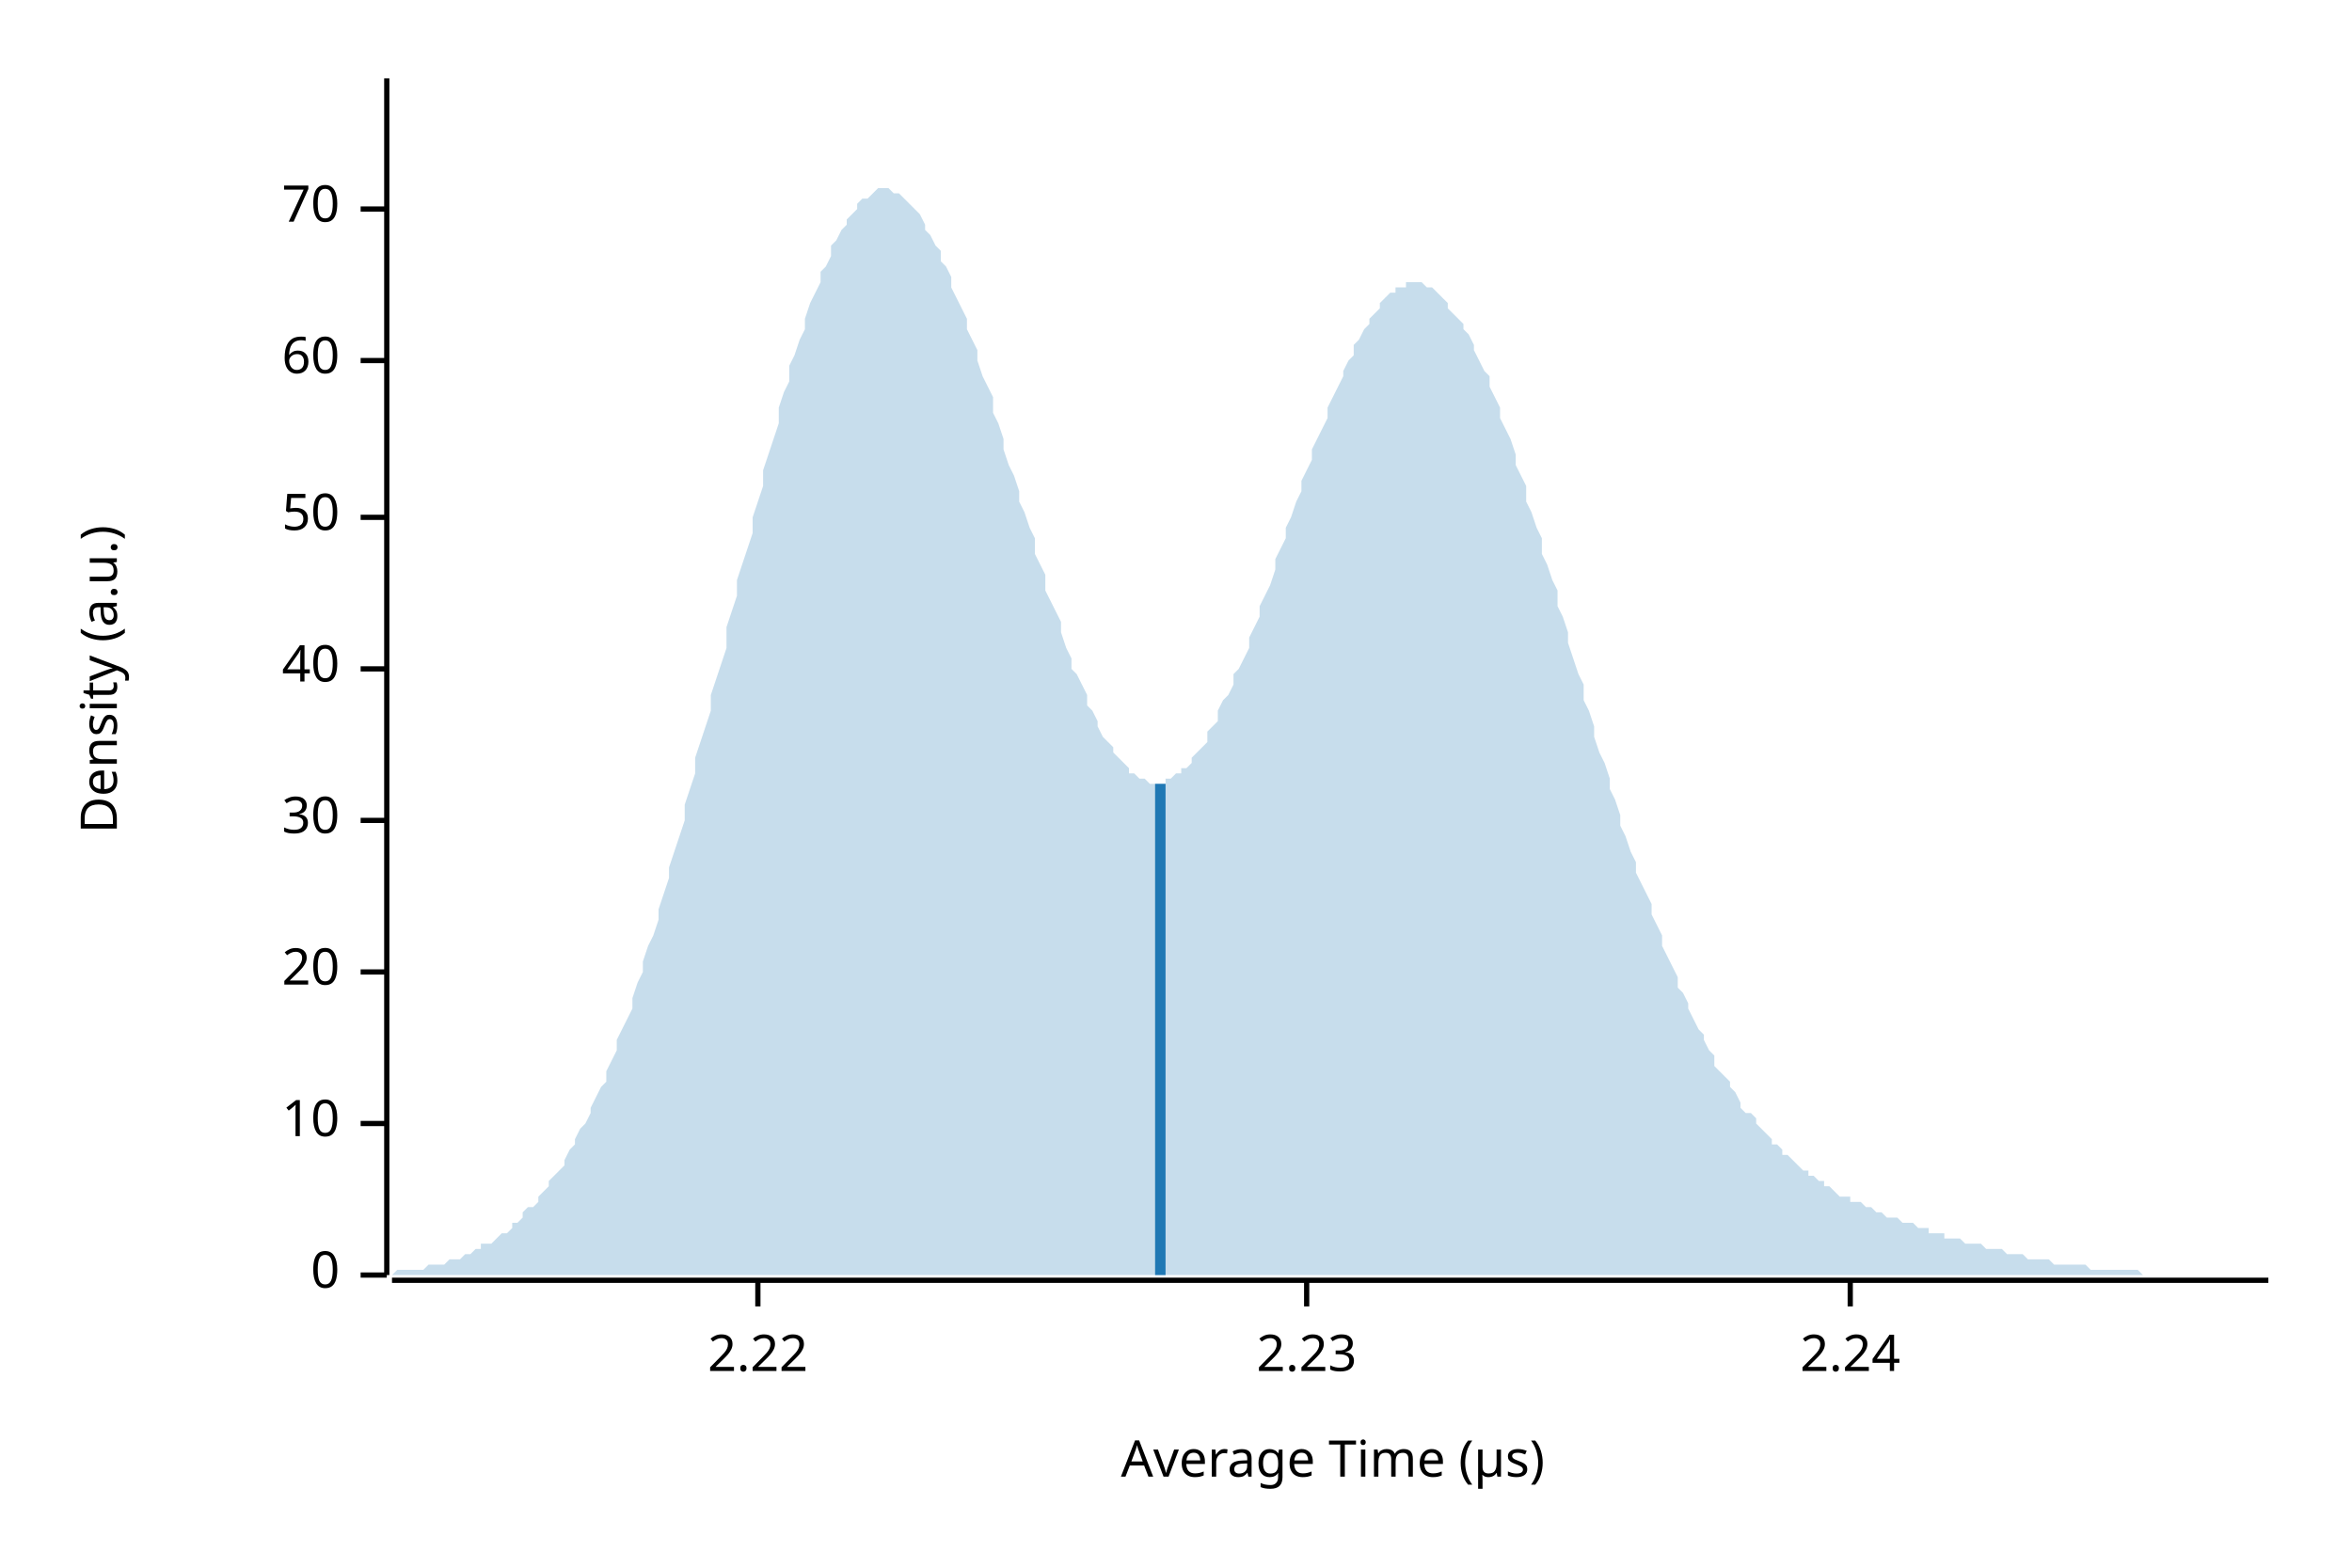
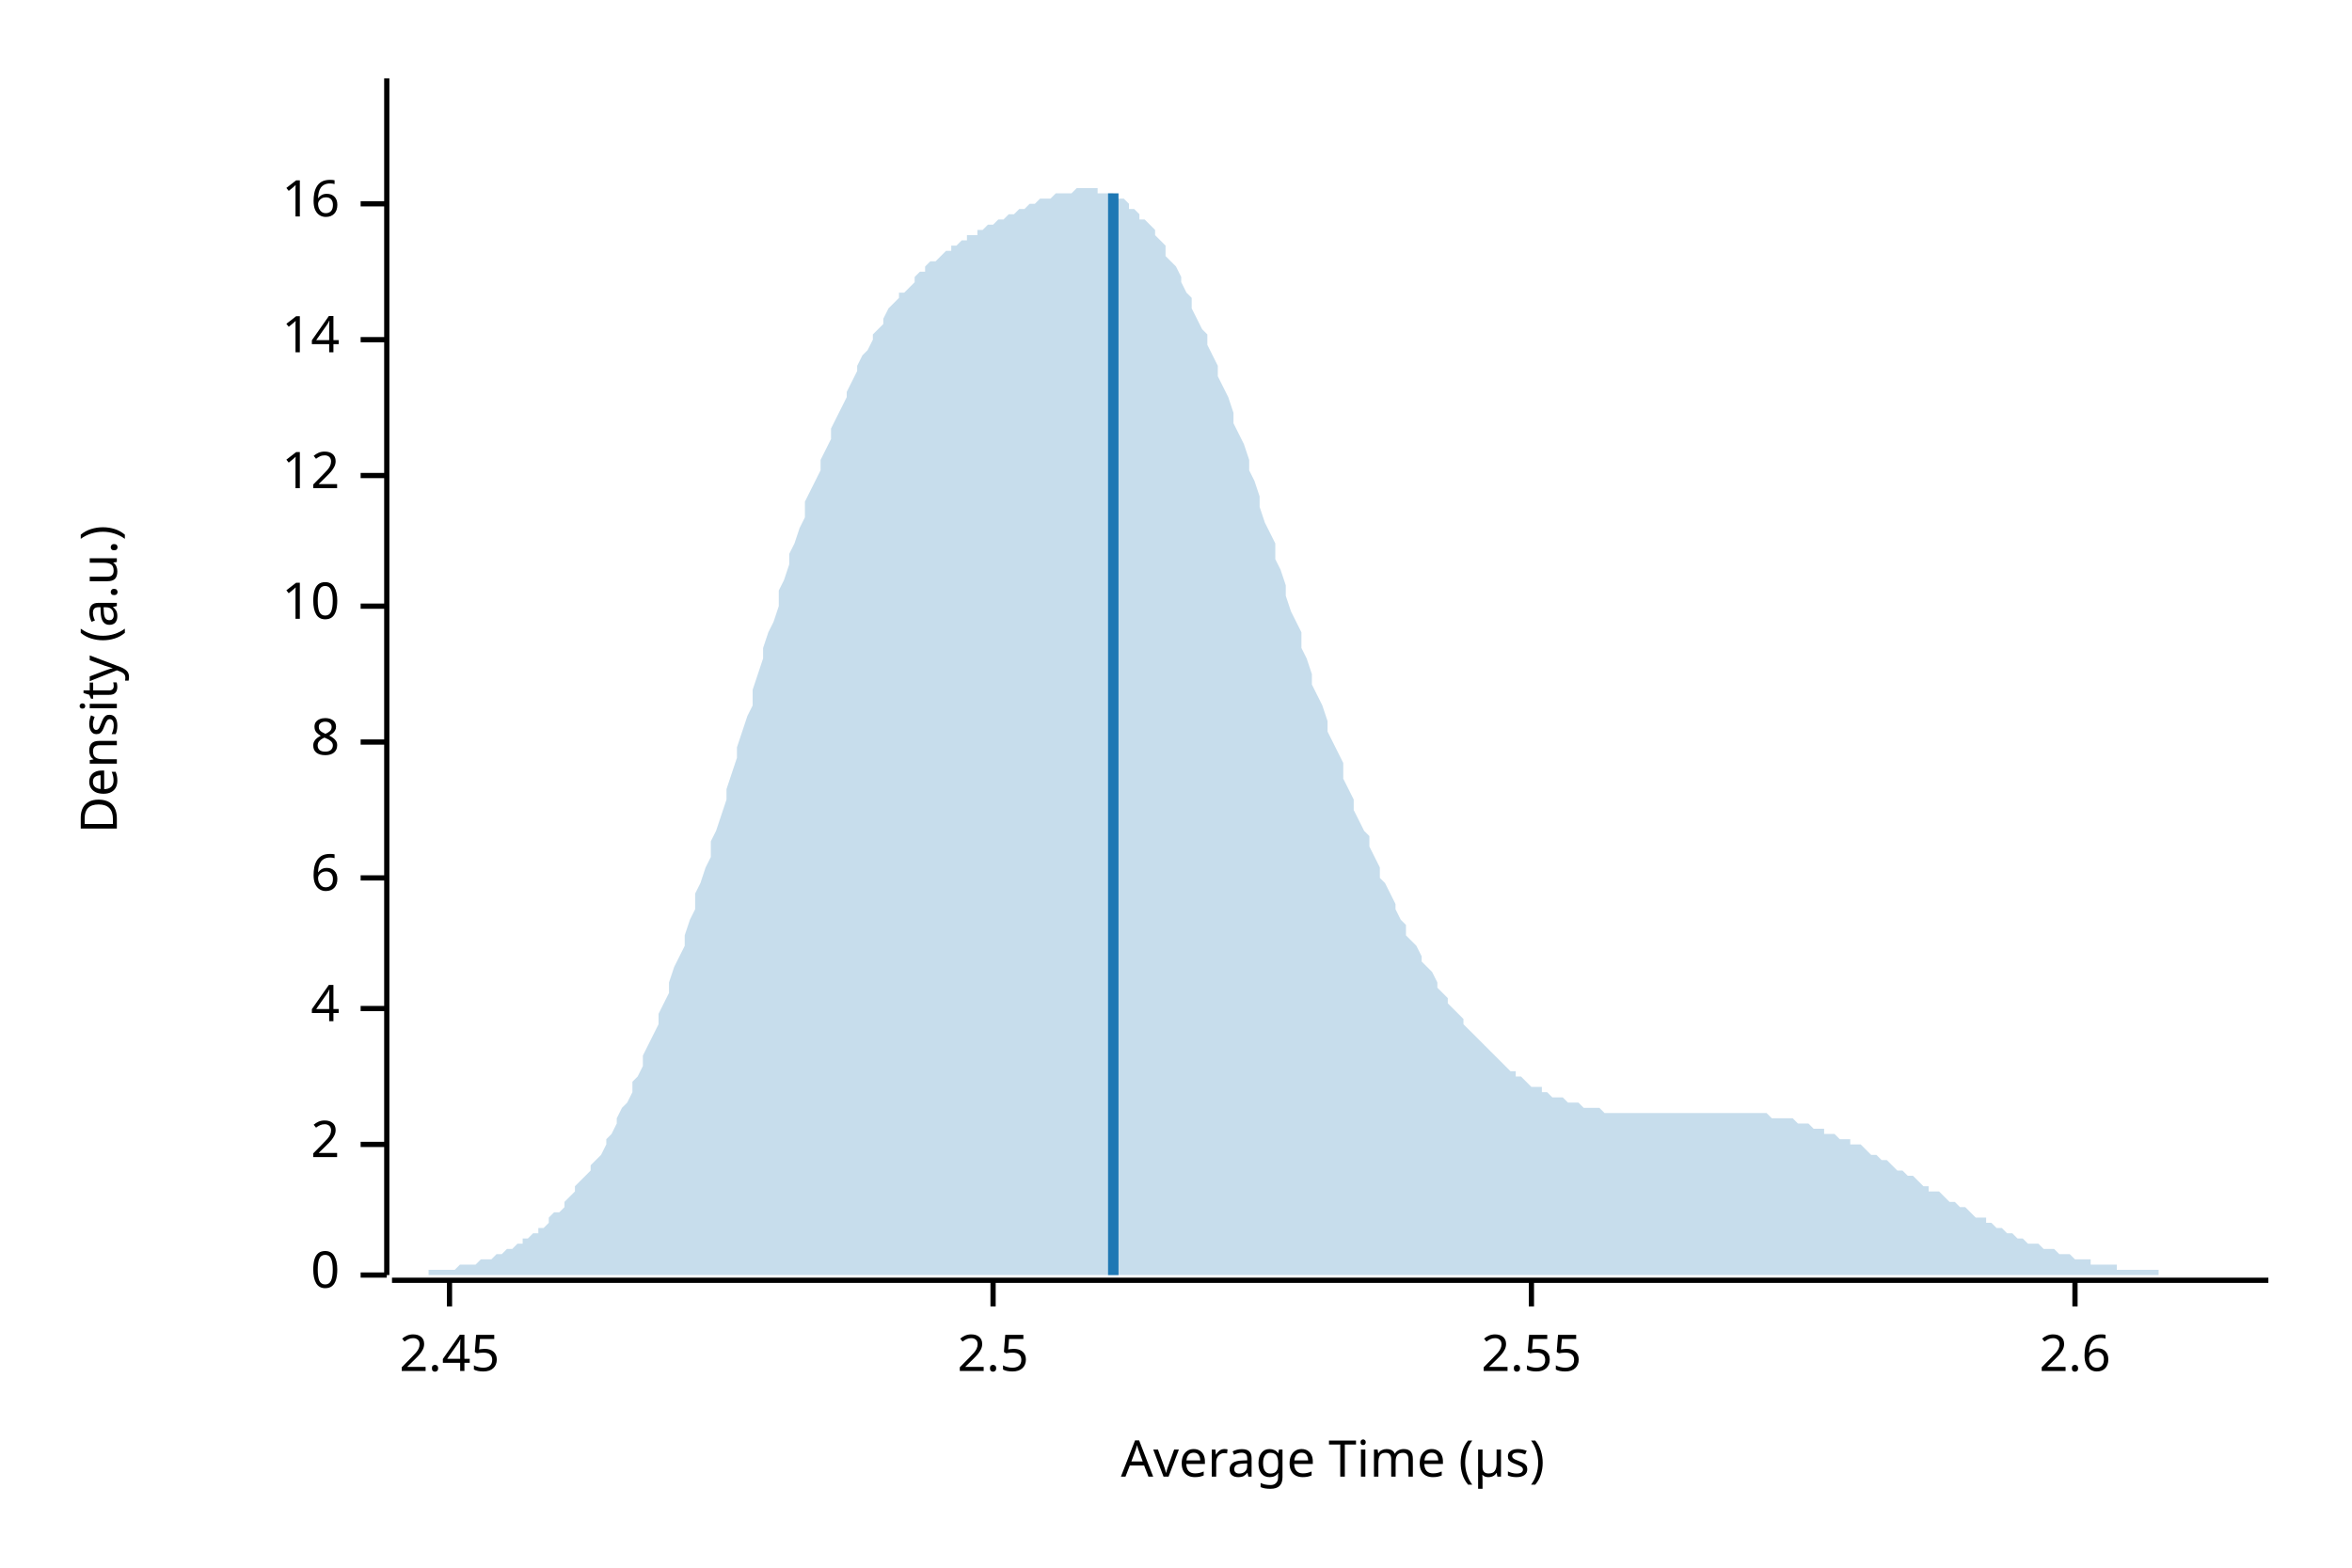
<svg xmlns="http://www.w3.org/2000/svg" width="450" height="300" viewBox="0 0 450 300">
  <text x="15" y="130" dy="0.76em" text-anchor="middle" font-family="sans-serif" font-size="9.677" opacity="1" fill="#000000" transform="rotate(270, 15, 130)">
Density (a.u.)
</text>
  <text x="255" y="285" dy="-0.5ex" text-anchor="middle" font-family="sans-serif" font-size="9.677" opacity="1" fill="#000000">
Average Time (µs)
</text>
  <polyline fill="none" opacity="1" stroke="#000000" stroke-width="1" points="74,15 74,244 " />
  <text x="65" y="244" dy="0.5ex" text-anchor="end" font-family="sans-serif" font-size="9.677" opacity="1" fill="#000000">
0
</text>
  <polyline fill="none" opacity="1" stroke="#000000" stroke-width="1" points="69,244 74,244 " />
-   <text x="65" y="215" dy="0.5ex" text-anchor="end" font-family="sans-serif" font-size="9.677" opacity="1" fill="#000000">
+   <text x="65" y="219" dy="0.5ex" text-anchor="end" font-family="sans-serif" font-size="9.677" opacity="1" fill="#000000">
+ 2
+ </text>
+   <polyline fill="none" opacity="1" stroke="#000000" stroke-width="1" points="69,219 74,219 " />
+   <text x="65" y="193" dy="0.5ex" text-anchor="end" font-family="sans-serif" font-size="9.677" opacity="1" fill="#000000">
+ 4
+ </text>
+   <polyline fill="none" opacity="1" stroke="#000000" stroke-width="1" points="69,193 74,193 " />
+   <text x="65" y="168" dy="0.5ex" text-anchor="end" font-family="sans-serif" font-size="9.677" opacity="1" fill="#000000">
+ 6
+ </text>
+   <polyline fill="none" opacity="1" stroke="#000000" stroke-width="1" points="69,168 74,168 " />
+   <text x="65" y="142" dy="0.5ex" text-anchor="end" font-family="sans-serif" font-size="9.677" opacity="1" fill="#000000">
+ 8
+ </text>
+   <polyline fill="none" opacity="1" stroke="#000000" stroke-width="1" points="69,142 74,142 " />
+   <text x="65" y="116" dy="0.5ex" text-anchor="end" font-family="sans-serif" font-size="9.677" opacity="1" fill="#000000">
10
</text>
-   <polyline fill="none" opacity="1" stroke="#000000" stroke-width="1" points="69,215 74,215 " />
-   <text x="65" y="186" dy="0.5ex" text-anchor="end" font-family="sans-serif" font-size="9.677" opacity="1" fill="#000000">
- 20
+   <polyline fill="none" opacity="1" stroke="#000000" stroke-width="1" points="69,116 74,116 " />
+   <text x="65" y="91" dy="0.5ex" text-anchor="end" font-family="sans-serif" font-size="9.677" opacity="1" fill="#000000">
+ 12
</text>
-   <polyline fill="none" opacity="1" stroke="#000000" stroke-width="1" points="69,186 74,186 " />
-   <text x="65" y="157" dy="0.5ex" text-anchor="end" font-family="sans-serif" font-size="9.677" opacity="1" fill="#000000">
- 30
+   <polyline fill="none" opacity="1" stroke="#000000" stroke-width="1" points="69,91 74,91 " />
+   <text x="65" y="65" dy="0.5ex" text-anchor="end" font-family="sans-serif" font-size="9.677" opacity="1" fill="#000000">
+ 14
</text>
-   <polyline fill="none" opacity="1" stroke="#000000" stroke-width="1" points="69,157 74,157 " />
-   <text x="65" y="128" dy="0.5ex" text-anchor="end" font-family="sans-serif" font-size="9.677" opacity="1" fill="#000000">
- 40
+   <polyline fill="none" opacity="1" stroke="#000000" stroke-width="1" points="69,65 74,65 " />
+   <text x="65" y="39" dy="0.5ex" text-anchor="end" font-family="sans-serif" font-size="9.677" opacity="1" fill="#000000">
+ 16
</text>
-   <polyline fill="none" opacity="1" stroke="#000000" stroke-width="1" points="69,128 74,128 " />
-   <text x="65" y="99" dy="0.5ex" text-anchor="end" font-family="sans-serif" font-size="9.677" opacity="1" fill="#000000">
- 50
+   <polyline fill="none" opacity="1" stroke="#000000" stroke-width="1" points="69,39 74,39 " />
+   <polyline fill="none" opacity="1" stroke="#000000" stroke-width="1" points="75,245 434,245 " />
+   <text x="86" y="255" dy="0.76em" text-anchor="middle" font-family="sans-serif" font-size="9.677" opacity="1" fill="#000000">
+ 2.45
</text>
-   <polyline fill="none" opacity="1" stroke="#000000" stroke-width="1" points="69,99 74,99 " />
-   <text x="65" y="69" dy="0.5ex" text-anchor="end" font-family="sans-serif" font-size="9.677" opacity="1" fill="#000000">
- 60
+   <polyline fill="none" opacity="1" stroke="#000000" stroke-width="1" points="86,245 86,250 " />
+   <text x="190" y="255" dy="0.76em" text-anchor="middle" font-family="sans-serif" font-size="9.677" opacity="1" fill="#000000">
+ 2.5
</text>
-   <polyline fill="none" opacity="1" stroke="#000000" stroke-width="1" points="69,69 74,69 " />
-   <text x="65" y="40" dy="0.5ex" text-anchor="end" font-family="sans-serif" font-size="9.677" opacity="1" fill="#000000">
- 70
+   <polyline fill="none" opacity="1" stroke="#000000" stroke-width="1" points="190,245 190,250 " />
+   <text x="293" y="255" dy="0.76em" text-anchor="middle" font-family="sans-serif" font-size="9.677" opacity="1" fill="#000000">
+ 2.55
</text>
-   <polyline fill="none" opacity="1" stroke="#000000" stroke-width="1" points="69,40 74,40 " />
-   <polyline fill="none" opacity="1" stroke="#000000" stroke-width="1" points="75,245 434,245 " />
-   <text x="145" y="255" dy="0.76em" text-anchor="middle" font-family="sans-serif" font-size="9.677" opacity="1" fill="#000000">
- 2.22
+   <polyline fill="none" opacity="1" stroke="#000000" stroke-width="1" points="293,245 293,250 " />
+   <text x="397" y="255" dy="0.76em" text-anchor="middle" font-family="sans-serif" font-size="9.677" opacity="1" fill="#000000">
+ 2.6
</text>
-   <polyline fill="none" opacity="1" stroke="#000000" stroke-width="1" points="145,245 145,250 " />
-   <text x="250" y="255" dy="0.76em" text-anchor="middle" font-family="sans-serif" font-size="9.677" opacity="1" fill="#000000">
- 2.23
- </text>
-   <polyline fill="none" opacity="1" stroke="#000000" stroke-width="1" points="250,245 250,250 " />
-   <text x="354" y="255" dy="0.76em" text-anchor="middle" font-family="sans-serif" font-size="9.677" opacity="1" fill="#000000">
- 2.24
- </text>
-   <polyline fill="none" opacity="1" stroke="#000000" stroke-width="1" points="354,245 354,250 " />
-   <polygon opacity="0.25" fill="#1F78B4" points="75,244 75,244 76,243 77,243 77,243 78,243 79,243 80,243 80,243 81,243 82,242 82,242 83,242 84,242 85,242 85,242 86,241 87,241 87,241 88,241 89,240 90,240 90,240 91,239 92,239 92,238 93,238 94,238 95,237 95,237 96,236 97,236 98,235 98,234 99,234 100,233 100,232 101,231 102,231 103,230 103,229 104,228 105,227 105,226 106,225 107,224 108,223 108,222 109,220 110,219 110,218 111,216 112,215 113,213 113,212 114,210 115,208 116,207 116,205 117,203 118,201 118,199 119,197 120,195 121,193 121,191 122,188 123,186 123,184 124,181 125,179 126,176 126,174 127,171 128,168 128,166 129,163 130,160 131,157 131,154 132,151 133,148 133,145 134,142 135,139 136,136 136,133 137,130 138,127 139,124 139,120 140,117 141,114 141,111 142,108 143,105 144,102 144,99 145,96 146,93 146,90 147,87 148,84 149,81 149,78 150,75 151,73 151,70 152,68 153,65 154,63 154,61 155,58 156,56 157,54 157,52 158,51 159,49 159,47 160,46 161,44 162,43 162,42 163,41 164,40 164,39 165,38 166,38 167,37 167,37 168,36 169,36 169,36 170,36 171,37 172,37 172,37 173,38 174,39 175,40 175,40 176,41 177,43 177,44 178,45 179,47 180,48 180,50 181,51 182,53 182,55 183,57 184,59 185,61 185,63 186,65 187,67 187,69 188,72 189,74 190,76 190,79 191,81 192,84 192,86 193,89 194,91 195,94 195,96 196,98 197,101 198,103 198,106 199,108 200,110 200,113 201,115 202,117 203,119 203,121 204,124 205,126 205,128 206,129 207,131 208,133 208,135 209,136 210,138 210,139 211,141 212,142 213,143 213,144 214,145 215,146 216,147 216,148 217,148 218,149 218,149 219,149 220,150 221,150 221,150 222,150 223,150 223,149 224,149 225,148 226,148 226,147 227,147 228,146 228,145 229,144 230,143 231,142 231,140 232,139 233,138 233,136 234,134 235,133 236,131 236,129 237,128 238,126 239,124 239,122 240,120 241,118 241,116 242,114 243,112 244,109 244,107 245,105 246,103 246,101 247,99 248,96 249,94 249,92 250,90 251,88 251,86 252,84 253,82 254,80 254,78 255,76 256,74 257,72 257,71 258,69 259,68 259,66 260,65 261,63 262,62 262,61 263,60 264,59 264,58 265,57 266,56 267,56 267,55 268,55 269,55 269,54 270,54 271,54 272,54 272,54 273,55 274,55 275,56 275,56 276,57 277,58 277,59 278,60 279,61 280,62 280,63 281,64 282,66 282,67 283,69 284,71 285,72 285,74 286,76 287,78 287,80 288,82 289,84 290,87 290,89 291,91 292,93 292,96 293,98 294,101 295,103 295,106 296,108 297,111 298,113 298,116 299,118 300,121 300,123 301,126 302,129 303,131 303,134 304,136 305,139 305,141 306,144 307,146 308,149 308,151 309,153 310,156 310,158 311,160 312,163 313,165 313,167 314,169 315,171 316,173 316,175 317,177 318,179 318,181 319,183 320,185 321,187 321,189 322,190 323,192 323,193 324,195 325,197 326,198 326,199 327,201 328,202 328,204 329,205 330,206 331,207 331,208 332,209 333,211 333,212 334,213 335,213 336,214 336,215 337,216 338,217 339,218 339,219 340,219 341,220 341,221 342,221 343,222 344,223 344,223 345,224 346,224 346,225 347,225 348,226 349,226 349,227 350,227 351,228 351,228 352,229 353,229 354,229 354,230 355,230 356,230 357,231 357,231 358,231 359,232 359,232 360,232 361,233 362,233 362,233 363,233 364,234 364,234 365,234 366,234 367,235 367,235 368,235 369,235 369,236 370,236 371,236 372,236 372,237 373,237 374,237 375,237 375,237 376,238 377,238 377,238 378,238 379,238 380,239 380,239 381,239 382,239 382,239 383,239 384,240 385,240 385,240 386,240 387,240 387,240 388,241 389,241 390,241 390,241 391,241 392,241 392,241 393,242 394,242 395,242 395,242 396,242 397,242 398,242 398,242 399,242 400,243 400,243 401,243 402,243 403,243 403,243 404,243 405,243 405,243 406,243 407,243 408,243 408,243 409,243 410,244 410,244 411,244 412,244 413,244 413,244 414,244 415,244 416,244 416,244 417,244 418,244 418,244 419,244 420,244 421,244 421,244 422,244 423,244 423,244 424,244 425,244 426,244 426,244 427,244 428,244 428,244 429,244 430,244 431,244 431,244 432,244 433,244 434,244 434,244 75,244 " />
-   <polyline fill="none" opacity="1" stroke="#1F78B4" stroke-width="2" points="222,244 222,150 " />
+   <polyline fill="none" opacity="1" stroke="#000000" stroke-width="1" points="397,245 397,250 " />
+   <polygon opacity="0.25" fill="#1F78B4" points="75,244 75,244 76,244 77,244 77,244 78,244 79,244 80,244 80,244 81,244 82,244 82,243 83,243 84,243 85,243 85,243 86,243 87,243 87,243 88,242 89,242 90,242 90,242 91,242 92,241 92,241 93,241 94,241 95,240 95,240 96,240 97,239 98,239 98,239 99,238 100,238 100,237 101,237 102,236 103,236 103,235 104,235 105,234 105,233 106,232 107,232 108,231 108,230 109,229 110,228 110,227 111,226 112,225 113,224 113,223 114,222 115,221 116,219 116,218 117,217 118,215 118,214 119,212 120,211 121,209 121,207 122,206 123,204 123,202 124,200 125,198 126,196 126,194 127,192 128,190 128,188 129,185 130,183 131,181 131,179 132,176 133,174 133,171 134,169 135,166 136,164 136,161 137,159 138,156 139,153 139,151 140,148 141,145 141,143 142,140 143,137 144,135 144,132 145,129 146,126 146,124 147,121 148,119 149,116 149,113 150,111 151,108 151,106 152,104 153,101 154,99 154,96 155,94 156,92 157,90 157,88 158,86 159,84 159,82 160,80 161,78 162,76 162,75 163,73 164,71 164,70 165,68 166,67 167,65 167,64 168,63 169,62 169,61 170,59 171,58 172,57 172,56 173,56 174,55 175,54 175,53 176,52 177,52 177,51 178,50 179,50 180,49 180,49 181,48 182,48 182,47 183,47 184,46 185,46 185,45 186,45 187,45 187,44 188,44 189,43 190,43 190,43 191,42 192,42 192,42 193,41 194,41 195,40 195,40 196,40 197,39 198,39 198,39 199,38 200,38 200,38 201,38 202,37 203,37 203,37 204,37 205,37 205,37 206,36 207,36 208,36 208,36 209,36 210,36 210,37 211,37 212,37 213,37 213,38 214,38 215,38 216,39 216,40 217,40 218,41 218,42 219,42 220,43 221,44 221,45 222,46 223,47 223,49 224,50 225,51 226,53 226,54 227,56 228,57 228,59 229,61 230,63 231,64 231,66 232,68 233,70 233,72 234,74 235,76 236,79 236,81 237,83 238,85 239,88 239,90 240,92 241,95 241,97 242,100 243,102 244,104 244,107 245,109 246,112 246,114 247,117 248,119 249,121 249,124 250,126 251,129 251,131 252,133 253,135 254,138 254,140 255,142 256,144 257,146 257,149 258,151 259,153 259,155 260,157 261,159 262,160 262,162 263,164 264,166 264,168 265,169 266,171 267,173 267,174 268,176 269,177 269,179 270,180 271,181 272,183 272,184 273,185 274,186 275,188 275,189 276,190 277,191 277,192 278,193 279,194 280,195 280,196 281,197 282,198 282,198 283,199 284,200 285,201 285,201 286,202 287,203 287,203 288,204 289,205 290,205 290,206 291,206 292,207 292,207 293,208 294,208 295,208 295,209 296,209 297,210 298,210 298,210 299,210 300,211 300,211 301,211 302,211 303,212 303,212 304,212 305,212 305,212 306,212 307,213 308,213 308,213 309,213 310,213 310,213 311,213 312,213 313,213 313,213 314,213 315,213 316,213 316,213 317,213 318,213 318,213 319,213 320,213 321,213 321,213 322,213 323,213 323,213 324,213 325,213 326,213 326,213 327,213 328,213 328,213 329,213 330,213 331,213 331,213 332,213 333,213 333,213 334,213 335,213 336,213 336,213 337,213 338,213 339,214 339,214 340,214 341,214 341,214 342,214 343,214 344,215 344,215 345,215 346,215 346,215 347,216 348,216 349,216 349,217 350,217 351,217 351,217 352,218 353,218 354,218 354,219 355,219 356,219 357,220 357,220 358,221 359,221 359,221 360,222 361,222 362,223 362,223 363,224 364,224 364,224 365,225 366,225 367,226 367,226 368,227 369,227 369,228 370,228 371,228 372,229 372,229 373,230 374,230 375,231 375,231 376,231 377,232 377,232 378,233 379,233 380,233 380,234 381,234 382,235 382,235 383,235 384,236 385,236 385,236 386,237 387,237 387,237 388,238 389,238 390,238 390,238 391,239 392,239 392,239 393,239 394,240 395,240 395,240 396,240 397,241 398,241 398,241 399,241 400,241 400,242 401,242 402,242 403,242 403,242 404,242 405,242 405,243 406,243 407,243 408,243 408,243 409,243 410,243 410,243 411,243 412,243 413,243 413,244 414,244 415,244 416,244 416,244 417,244 418,244 418,244 419,244 420,244 421,244 421,244 422,244 423,244 423,244 424,244 425,244 426,244 426,244 427,244 428,244 428,244 429,244 430,244 431,244 431,244 432,244 433,244 434,244 434,244 75,244 " />
+   <polyline fill="none" opacity="1" stroke="#1F78B4" stroke-width="2" points="213,244 213,37 " />
</svg>
